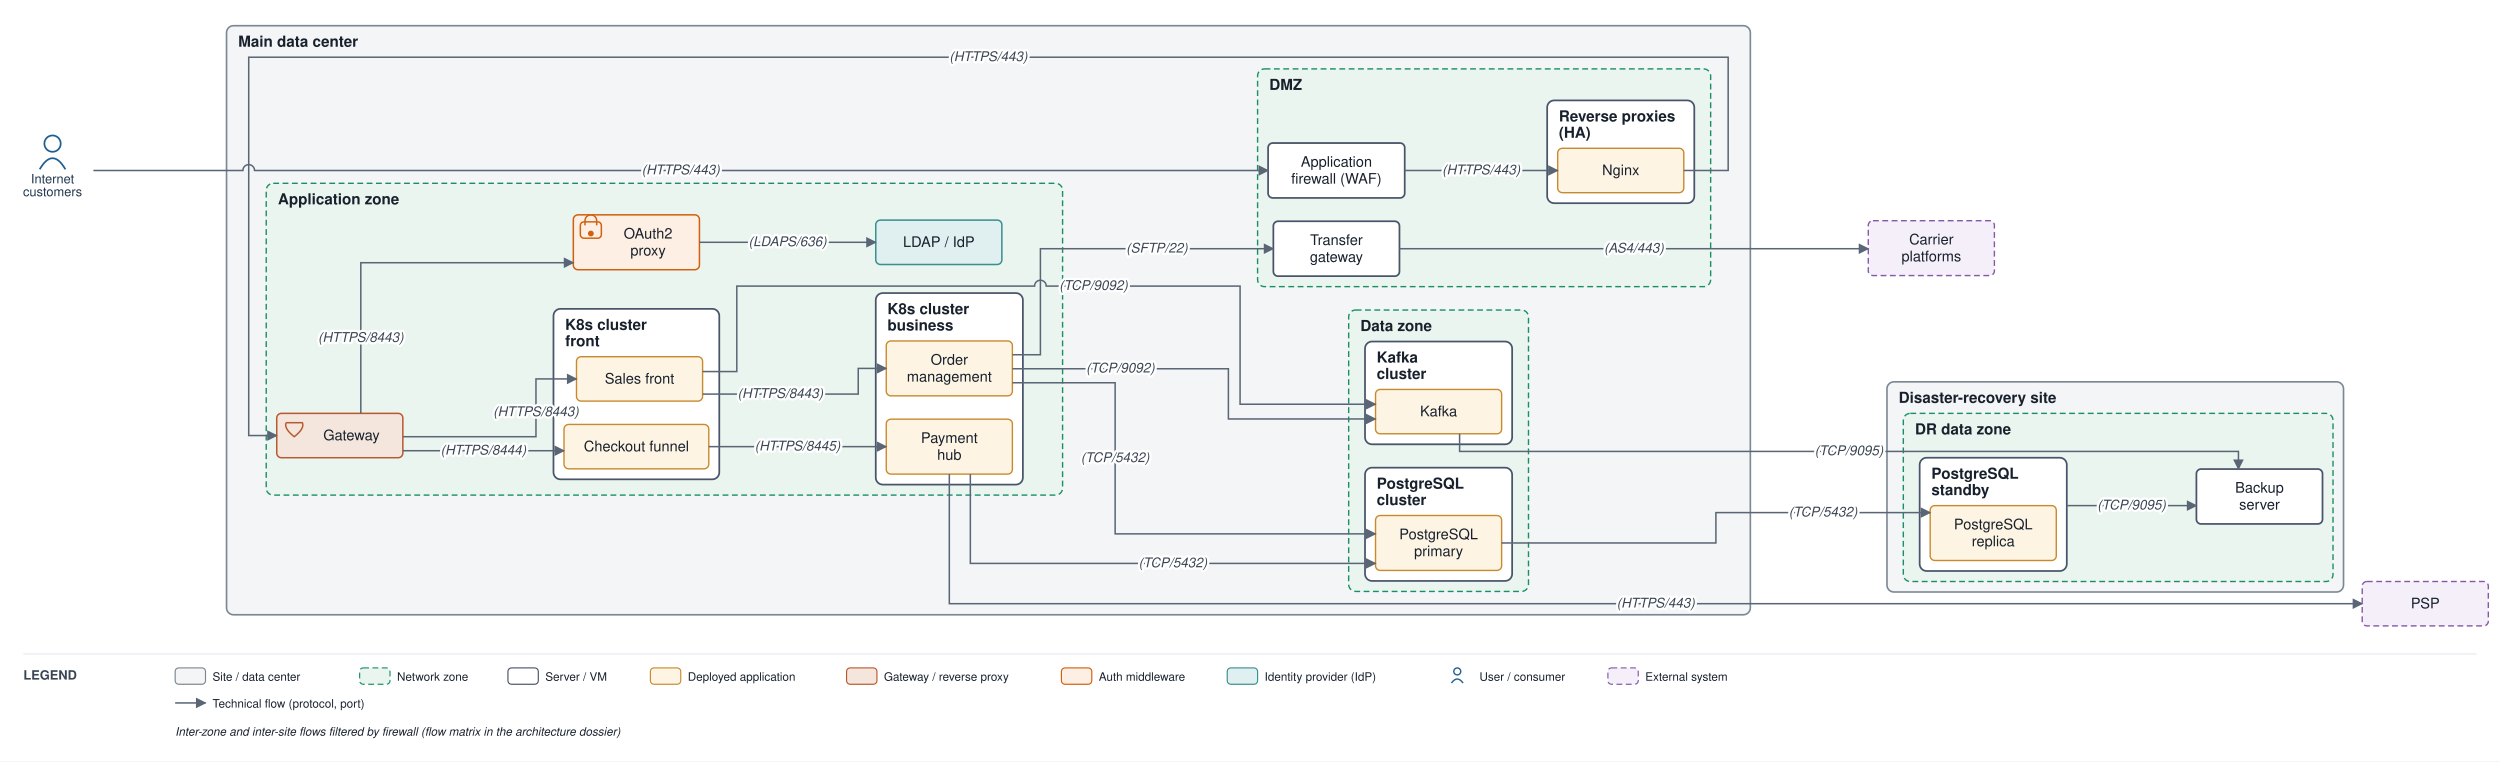
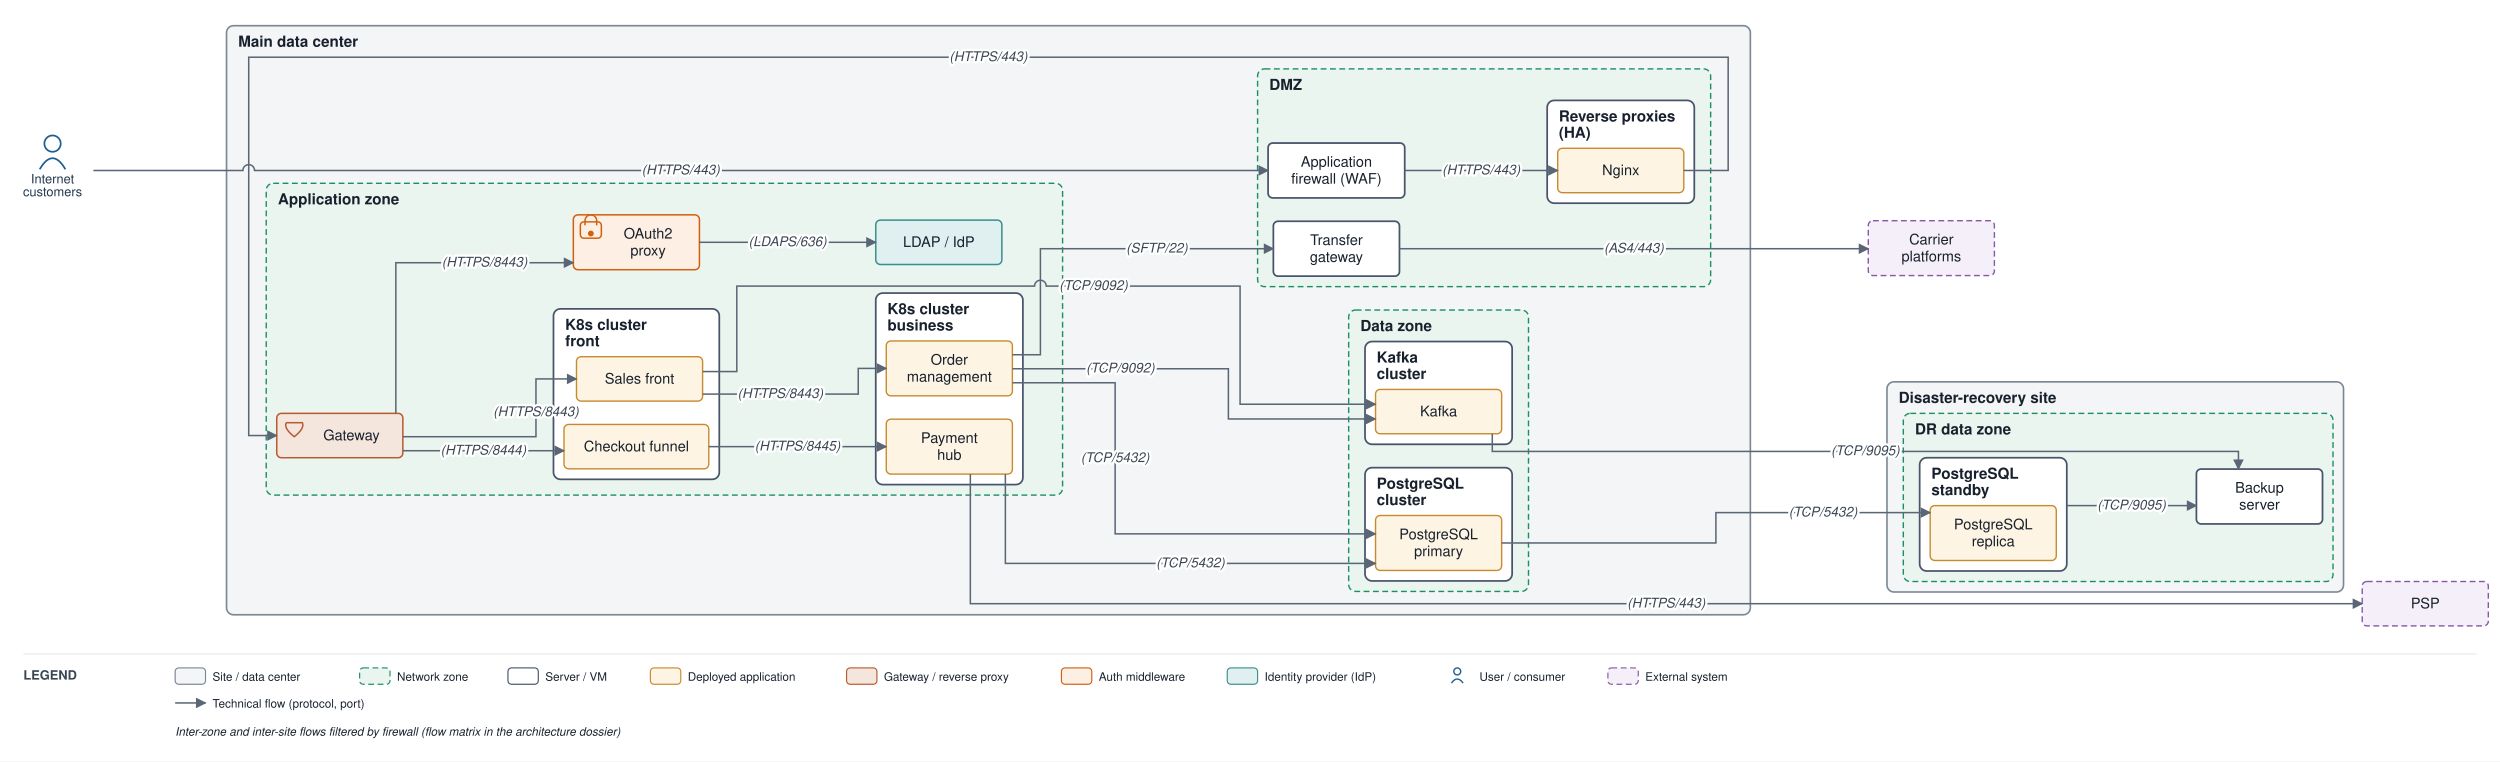
<svg xmlns="http://www.w3.org/2000/svg" viewBox="0 0 2141 652" font-family="Helvetica,Arial,sans-serif">
  <defs>
    <marker id="arr" viewBox="0 0 10 10" refX="9" refY="5" markerWidth="7" markerHeight="7" orient="auto-start-reverse">
      <path d="M0,0 L10,5 L0,10 z" fill="#5a6675" />
    </marker>
  </defs>
  <rect width="2141" height="652" fill="#ffffff" />
  <rect x="194" y="22" width="1305" height="504.5" rx="6" fill="#f3f5f6" stroke="#7c8794" stroke-width="1.4" />
  <text x="204" y="40" font-size="13" font-weight="bold" fill="#17202c">Main data center</text>
  <rect x="1077" y="59" width="388" height="186.5" rx="6" fill="#eaf5ef" stroke="#1a8f66" stroke-width="1.2" stroke-dasharray="5 3" />
  <text x="1087" y="77" font-size="13" font-weight="bold" fill="#17202c">DMZ</text>
  <rect x="1325" y="86" width="126" height="88" rx="6" fill="#ffffff" stroke="#48546a" stroke-width="1.5" />
  <text x="1335" y="104" font-size="13" font-weight="bold" fill="#17202c">Reverse proxies</text>
  <text x="1335" y="118" font-size="13" font-weight="bold" fill="#17202c">(HA)</text>
  <rect x="228" y="157" width="682" height="267" rx="6" fill="#eaf5ef" stroke="#1a8f66" stroke-width="1.2" stroke-dasharray="5 3" />
  <text x="238" y="175" font-size="13" font-weight="bold" fill="#17202c">Application zone</text>
  <rect x="474" y="264.5" width="142" height="146" rx="6" fill="#ffffff" stroke="#48546a" stroke-width="1.5" />
  <text x="484" y="282.5" font-size="13" font-weight="bold" fill="#17202c">K8s cluster</text>
  <text x="484" y="296.5" font-size="13" font-weight="bold" fill="#17202c">front</text>
  <rect x="750" y="251" width="126" height="164" rx="6" fill="#ffffff" stroke="#48546a" stroke-width="1.5" />
  <text x="760" y="269" font-size="13" font-weight="bold" fill="#17202c">K8s cluster</text>
  <text x="760" y="283" font-size="13" font-weight="bold" fill="#17202c">business</text>
  <rect x="1155" y="265.5" width="154" height="241" rx="6" fill="#eaf5ef" stroke="#1a8f66" stroke-width="1.2" stroke-dasharray="5 3" />
  <text x="1165" y="283.5" font-size="13" font-weight="bold" fill="#17202c">Data zone</text>
  <rect x="1169" y="400.5" width="126" height="97" rx="6" fill="#ffffff" stroke="#48546a" stroke-width="1.5" />
  <text x="1179" y="418.5" font-size="13" font-weight="bold" fill="#17202c">PostgreSQL</text>
  <text x="1179" y="432.5" font-size="13" font-weight="bold" fill="#17202c">cluster</text>
  <rect x="1169" y="292.5" width="126" height="88" rx="6" fill="#ffffff" stroke="#48546a" stroke-width="1.5" />
  <text x="1179" y="310.5" font-size="13" font-weight="bold" fill="#17202c">Kafka</text>
  <text x="1179" y="324.5" font-size="13" font-weight="bold" fill="#17202c">cluster</text>
  <rect x="1616" y="327" width="391" height="180" rx="6" fill="#f3f5f6" stroke="#7c8794" stroke-width="1.4" />
  <text x="1626" y="345" font-size="13" font-weight="bold" fill="#17202c">Disaster-recovery site</text>
  <rect x="1630" y="354" width="368" height="144" rx="6" fill="#eaf5ef" stroke="#1a8f66" stroke-width="1.2" stroke-dasharray="5 3" />
  <text x="1640" y="372" font-size="13" font-weight="bold" fill="#17202c">DR data zone</text>
  <rect x="1644" y="392" width="126" height="97" rx="6" fill="#ffffff" stroke="#48546a" stroke-width="1.5" />
  <text x="1654" y="410" font-size="13" font-weight="bold" fill="#17202c">PostgreSQL</text>
  <text x="1654" y="424" font-size="13" font-weight="bold" fill="#17202c">standby</text>
  <rect x="1086" y="122.5" width="117" height="47" rx="4" fill="#ffffff" stroke="#48546a" stroke-width="1.5" />
  <text x="1144.5" y="142.8" font-size="12.5" text-anchor="middle" fill="#17202c">Application</text>
  <text x="1144.5" y="157.3" font-size="12.5" text-anchor="middle" fill="#17202c">firewall (WAF)</text>
  <rect x="1334" y="127" width="108" height="38" rx="4" fill="#fdf4e3" stroke="#c88a2e" stroke-width="1.2" />
  <text x="1388" y="150" font-size="12.5" text-anchor="middle" fill="#17202c">Nginx</text>
  <rect x="1090.5" y="189.5" width="108" height="47" rx="4" fill="#ffffff" stroke="#48546a" stroke-width="1.5" />
  <text x="1144.5" y="209.8" font-size="12.5" text-anchor="middle" fill="#17202c">Transfer</text>
  <text x="1144.5" y="224.3" font-size="12.5" text-anchor="middle" fill="#17202c">gateway</text>
  <rect x="237" y="354" width="108" height="38" rx="4" fill="#f5e6dd" stroke="#b85a30" stroke-width="1.3" />
  <path d="M 245 362 L 259 362 Q 261 367 252 374 Q 243 367 245 362" fill="none" stroke="#b85a30" stroke-width="1.3" />
  <text x="301" y="377" font-size="12.5" text-anchor="middle" fill="#17202c">Gateway</text>
  <rect x="491" y="184" width="108" height="47" rx="4" fill="#fdefe3" stroke="#d1600f" stroke-width="1.3" />
  <rect x="497" y="190" width="18" height="14" rx="3" fill="none" stroke="#d1600f" stroke-width="1.3" />
  <path d="M 501 193 v -4 a 5 5 0 0 1 10 0 v 4" fill="none" stroke="#d1600f" stroke-width="1.3" />
  <circle cx="506" cy="200" r="2.5" fill="#d1600f" />
  <text x="555" y="204.3" font-size="12.5" text-anchor="middle" fill="#17202c">OAuth2</text>
  <text x="555" y="218.8" font-size="12.5" text-anchor="middle" fill="#17202c">proxy</text>
  <rect x="750" y="188.5" width="108" height="38" rx="4" fill="#e0f0f0" stroke="#3a8f8f" stroke-width="1.3" />
  <text x="804" y="211.5" font-size="12.5" text-anchor="middle" fill="#17202c">LDAP / IdP</text>
  <rect x="493.7" y="305.5" width="108" height="38" rx="4" fill="#fdf4e3" stroke="#c88a2e" stroke-width="1.2" />
  <text x="547.7" y="328.5" font-size="12.5" text-anchor="middle" fill="#17202c">Sales front</text>
  <rect x="483" y="363.5" width="124" height="38" rx="4" fill="#fdf4e3" stroke="#c88a2e" stroke-width="1.2" />
  <text x="545" y="386.5" font-size="12.5" text-anchor="middle" fill="#17202c">Checkout funnel</text>
  <rect x="759" y="292" width="108" height="47" rx="4" fill="#fdf4e3" stroke="#c88a2e" stroke-width="1.2" />
  <text x="813" y="312.3" font-size="12.5" text-anchor="middle" fill="#17202c">Order</text>
  <text x="813" y="326.8" font-size="12.5" text-anchor="middle" fill="#17202c">management</text>
  <rect x="759" y="359" width="108" height="47" rx="4" fill="#fdf4e3" stroke="#c88a2e" stroke-width="1.2" />
  <text x="813" y="379.3" font-size="12.5" text-anchor="middle" fill="#17202c">Payment</text>
  <text x="813" y="393.8" font-size="12.5" text-anchor="middle" fill="#17202c">hub</text>
  <rect x="1178" y="441.5" width="108" height="47" rx="4" fill="#fdf4e3" stroke="#c88a2e" stroke-width="1.2" />
  <text x="1232" y="461.8" font-size="12.5" text-anchor="middle" fill="#17202c">PostgreSQL</text>
  <text x="1232" y="476.3" font-size="12.5" text-anchor="middle" fill="#17202c">primary</text>
  <rect x="1178" y="333.5" width="108" height="38" rx="4" fill="#fdf4e3" stroke="#c88a2e" stroke-width="1.2" />
  <text x="1232" y="356.5" font-size="12.5" text-anchor="middle" fill="#17202c">Kafka</text>
  <rect x="1653" y="433" width="108" height="47" rx="4" fill="#fdf4e3" stroke="#c88a2e" stroke-width="1.2" />
  <text x="1707" y="453.3" font-size="12.5" text-anchor="middle" fill="#17202c">PostgreSQL</text>
  <text x="1707" y="467.8" font-size="12.5" text-anchor="middle" fill="#17202c">replica</text>
  <rect x="1881" y="401.7" width="108" height="47" rx="4" fill="#ffffff" stroke="#48546a" stroke-width="1.5" />
  <text x="1935" y="421.9" font-size="12.5" text-anchor="middle" fill="#17202c">Backup</text>
  <text x="1935" y="436.4" font-size="12.5" text-anchor="middle" fill="#17202c">server</text>
  <circle cx="45" cy="123" r="7" fill="none" stroke="#1f5e91" stroke-width="1.5" />
  <path d="M 34 145 q 11 -19 22 0" fill="none" stroke="#1f5e91" stroke-width="1.5" />
  <text x="45" y="157" font-size="11" text-anchor="middle" fill="#20364c">Internet</text>
  <text x="45" y="168" font-size="11" text-anchor="middle" fill="#20364c">customers</text>
  <rect x="2023" y="498" width="108" height="38" rx="4" fill="#f4eff8" stroke="#8659a6" stroke-width="1.2" stroke-dasharray="5 3" />
  <text x="2077" y="521" font-size="12.5" text-anchor="middle" fill="#17202c">PSP</text>
  <rect x="1600" y="189" width="108" height="47" rx="4" fill="#f4eff8" stroke="#8659a6" stroke-width="1.2" stroke-dasharray="5 3" />
  <text x="1654" y="209.3" font-size="12.5" text-anchor="middle" fill="#17202c">Carrier</text>
  <text x="1654" y="223.8" font-size="12.5" text-anchor="middle" fill="#17202c">platforms</text>
  <path d="M 80 146 L 208 146 A 5 5 0 0 1 218 146 L 1086 146" fill="none" stroke="#5a6675" stroke-width="1.3" marker-end="url(#arr)" />
  <path d="M 1203 146 L 1334 146" fill="none" stroke="#5a6675" stroke-width="1.3" marker-end="url(#arr)" />
  <path d="M 1442 146 L 1480 146 L 1480 49 L 213 49 L 213 373 L 237 373" fill="none" stroke="#5a6675" stroke-width="1.3" marker-end="url(#arr)" />
-   <path d="M 309 354 L 309 225 L 491 225" fill="none" stroke="#5a6675" stroke-width="1.3" marker-end="url(#arr)" />
+   <path d="M 339 354 L 339 225 L 491 225" fill="none" stroke="#5a6675" stroke-width="1.3" marker-end="url(#arr)" />
  <path d="M 599 207.5 L 750 207.5" fill="none" stroke="#5a6675" stroke-width="1.3" marker-end="url(#arr)" />
  <path d="M 345 374 L 459 374 L 459 324.5 L 493.7 324.5" fill="none" stroke="#5a6675" stroke-width="1.3" marker-end="url(#arr)" />
  <path d="M 345 386 L 483 386" fill="none" stroke="#5a6675" stroke-width="1.3" marker-end="url(#arr)" />
  <path d="M 601.7 337.5 L 735 337.5 L 735 315.5 L 759 315.5" fill="none" stroke="#5a6675" stroke-width="1.3" marker-end="url(#arr)" />
  <path d="M 607 382.5 L 759 382.5" fill="none" stroke="#5a6675" stroke-width="1.3" marker-end="url(#arr)" />
-   <path d="M 813 406 L 813 517 L 2023 517" fill="none" stroke="#5a6675" stroke-width="1.3" marker-end="url(#arr)" />
+   <path d="M 831 406 L 831 517 L 2023 517" fill="none" stroke="#5a6675" stroke-width="1.3" marker-end="url(#arr)" />
  <path d="M 867 327.8 L 955 327.8 L 955 457.2 L 1178 457.2" fill="none" stroke="#5a6675" stroke-width="1.3" marker-end="url(#arr)" />
-   <path d="M 831 406 L 831 482.5 L 1178 482.5" fill="none" stroke="#5a6675" stroke-width="1.3" marker-end="url(#arr)" />
+   <path d="M 861 406 L 861 482.5 L 1178 482.5" fill="none" stroke="#5a6675" stroke-width="1.3" marker-end="url(#arr)" />
  <path d="M 867 315.8 L 1052 315.8 L 1052 358.8 L 1178 358.8" fill="none" stroke="#5a6675" stroke-width="1.3" marker-end="url(#arr)" />
  <path d="M 601.7 318.2 L 631 318.2 L 631 245 L 886 245 A 5 5 0 0 1 896 245 L 1062 245 L 1062 346.2 L 1178 346.2" fill="none" stroke="#5a6675" stroke-width="1.3" marker-end="url(#arr)" />
  <path d="M 867 303.8 L 891 303.8 L 891 213 L 1090.5 213" fill="none" stroke="#5a6675" stroke-width="1.3" marker-end="url(#arr)" />
  <path d="M 1198.5 213 L 1600 213" fill="none" stroke="#5a6675" stroke-width="1.3" marker-end="url(#arr)" />
  <path d="M 1286 465 L 1469.5 465 L 1469.5 439 L 1653 439" fill="none" stroke="#5a6675" stroke-width="1.3" marker-end="url(#arr)" />
  <path d="M 1770 433 L 1881 433" fill="none" stroke="#5a6675" stroke-width="1.3" marker-end="url(#arr)" />
-   <path d="M 1250 371.5 L 1250 386.6 L 1917 386.6 L 1917 401.7" fill="none" stroke="#5a6675" stroke-width="1.3" marker-end="url(#arr)" />
+   <path d="M 1278 371.5 L 1278 386.6 L 1917 386.6 L 1917 401.7" fill="none" stroke="#5a6675" stroke-width="1.3" marker-end="url(#arr)" />
  <text x="583" y="149.3" font-size="11.5" text-anchor="middle" fill="#3a4553" font-style="italic" stroke="#ffffff" stroke-width="4" paint-order="stroke" stroke-linejoin="round">(HTTPS/443)</text>
  <text x="1268.5" y="149.3" font-size="11.5" text-anchor="middle" fill="#3a4553" font-style="italic" stroke="#ffffff" stroke-width="4" paint-order="stroke" stroke-linejoin="round">(HTTPS/443)</text>
  <text x="846.5" y="52.3" font-size="11.5" text-anchor="middle" fill="#3a4553" font-style="italic" stroke="#ffffff" stroke-width="4" paint-order="stroke" stroke-linejoin="round">(HTTPS/443)</text>
-   <text x="309" y="292.8" font-size="11.5" text-anchor="middle" fill="#3a4553" font-style="italic" stroke="#ffffff" stroke-width="4" paint-order="stroke" stroke-linejoin="round">(HTTPS/8443)</text>
+   <text x="415" y="228.3" font-size="11.5" text-anchor="middle" fill="#3a4553" font-style="italic" stroke="#ffffff" stroke-width="4" paint-order="stroke" stroke-linejoin="round">(HTTPS/8443)</text>
  <text x="674.5" y="210.8" font-size="11.5" text-anchor="middle" fill="#3a4553" font-style="italic" stroke="#ffffff" stroke-width="4" paint-order="stroke" stroke-linejoin="round">(LDAPS/636)</text>
  <text x="459" y="356.4" font-size="11.5" text-anchor="middle" fill="#3a4553" font-style="italic" stroke="#ffffff" stroke-width="4" paint-order="stroke" stroke-linejoin="round">(HTTPS/8443)</text>
  <text x="414" y="389.3" font-size="11.5" text-anchor="middle" fill="#3a4553" font-style="italic" stroke="#ffffff" stroke-width="4" paint-order="stroke" stroke-linejoin="round">(HTTPS/8444)</text>
  <text x="668.3" y="340.8" font-size="11.5" text-anchor="middle" fill="#3a4553" font-style="italic" stroke="#ffffff" stroke-width="4" paint-order="stroke" stroke-linejoin="round">(HTTPS/8443)</text>
  <text x="683" y="385.8" font-size="11.5" text-anchor="middle" fill="#3a4553" font-style="italic" stroke="#ffffff" stroke-width="4" paint-order="stroke" stroke-linejoin="round">(HTTPS/8445)</text>
-   <text x="1418" y="520.3" font-size="11.5" text-anchor="middle" fill="#3a4553" font-style="italic" stroke="#ffffff" stroke-width="4" paint-order="stroke" stroke-linejoin="round">(HTTPS/443)</text>
+   <text x="1427" y="520.3" font-size="11.5" text-anchor="middle" fill="#3a4553" font-style="italic" stroke="#ffffff" stroke-width="4" paint-order="stroke" stroke-linejoin="round">(HTTPS/443)</text>
  <text x="955" y="395.7" font-size="11.5" text-anchor="middle" fill="#3a4553" font-style="italic" stroke="#ffffff" stroke-width="4" paint-order="stroke" stroke-linejoin="round">(TCP/5432)</text>
-   <text x="1004.5" y="485.8" font-size="11.5" text-anchor="middle" fill="#3a4553" font-style="italic" stroke="#ffffff" stroke-width="4" paint-order="stroke" stroke-linejoin="round">(TCP/5432)</text>
+   <text x="1019.5" y="485.8" font-size="11.5" text-anchor="middle" fill="#3a4553" font-style="italic" stroke="#ffffff" stroke-width="4" paint-order="stroke" stroke-linejoin="round">(TCP/5432)</text>
  <text x="959.5" y="319" font-size="11.5" text-anchor="middle" fill="#3a4553" font-style="italic" stroke="#ffffff" stroke-width="4" paint-order="stroke" stroke-linejoin="round">(TCP/9092)</text>
  <text x="936.5" y="248.3" font-size="11.5" text-anchor="middle" fill="#3a4553" font-style="italic" stroke="#ffffff" stroke-width="4" paint-order="stroke" stroke-linejoin="round">(TCP/9092)</text>
  <text x="990.8" y="216.3" font-size="11.5" text-anchor="middle" fill="#3a4553" font-style="italic" stroke="#ffffff" stroke-width="4" paint-order="stroke" stroke-linejoin="round">(SFTP/22)</text>
  <text x="1399.3" y="216.3" font-size="11.5" text-anchor="middle" fill="#3a4553" font-style="italic" stroke="#ffffff" stroke-width="4" paint-order="stroke" stroke-linejoin="round">(AS4/443)</text>
  <text x="1561.3" y="442.3" font-size="11.5" text-anchor="middle" fill="#3a4553" font-style="italic" stroke="#ffffff" stroke-width="4" paint-order="stroke" stroke-linejoin="round">(TCP/5432)</text>
  <text x="1825.5" y="436.3" font-size="11.5" text-anchor="middle" fill="#3a4553" font-style="italic" stroke="#ffffff" stroke-width="4" paint-order="stroke" stroke-linejoin="round">(TCP/9095)</text>
-   <text x="1583.5" y="389.8" font-size="11.5" text-anchor="middle" fill="#3a4553" font-style="italic" stroke="#ffffff" stroke-width="4" paint-order="stroke" stroke-linejoin="round">(TCP/9095)</text>
+   <text x="1597.5" y="389.8" font-size="11.5" text-anchor="middle" fill="#3a4553" font-style="italic" stroke="#ffffff" stroke-width="4" paint-order="stroke" stroke-linejoin="round">(TCP/9095)</text>
  <line x1="20" y1="560" x2="2121" y2="560" stroke="#e6e9ee" stroke-width="1" />
  <text x="20" y="582" font-size="11" font-weight="bold" fill="#3a4553">LEGEND</text>
  <rect x="150" y="572" width="26" height="14" rx="3" fill="#f3f5f6" stroke="#7c8794" />
  <text x="182" y="583" font-size="10" fill="#17202c">Site / data center</text>
  <rect x="308" y="572" width="26" height="14" rx="3" fill="#eaf5ef" stroke="#1a8f66" stroke-dasharray="5 3" />
  <text x="340" y="583" font-size="10" fill="#17202c">Network zone</text>
  <rect x="435" y="572" width="26" height="14" rx="3" fill="#ffffff" stroke="#48546a" />
  <text x="467" y="583" font-size="10" fill="#17202c">Server / VM</text>
  <rect x="557" y="572" width="26" height="14" rx="3" fill="#fdf4e3" stroke="#c88a2e" />
  <text x="589" y="583" font-size="10" fill="#17202c">Deployed application</text>
  <rect x="725" y="572" width="26" height="14" rx="3" fill="#f5e6dd" stroke="#b85a30" />
  <text x="757" y="583" font-size="10" fill="#17202c">Gateway / reverse proxy</text>
  <rect x="909" y="572" width="26" height="14" rx="3" fill="#fdefe3" stroke="#d1600f" />
  <text x="941" y="583" font-size="10" fill="#17202c">Auth middleware</text>
  <rect x="1051" y="572" width="26" height="14" rx="3" fill="#e0f0f0" stroke="#3a8f8f" />
  <text x="1083" y="583" font-size="10" fill="#17202c">Identity provider (IdP)</text>
  <circle cx="1248" cy="575" r="3" fill="none" stroke="#1f5e91" stroke-width="1.2" />
  <path d="M 1243 585 q 5 -7 10 0" fill="none" stroke="#1f5e91" stroke-width="1.2" />
  <text x="1267" y="583" font-size="10" fill="#17202c">User / consumer</text>
  <rect x="1377" y="572" width="26" height="14" rx="3" fill="#f4eff8" stroke="#8659a6" stroke-dasharray="5 3" />
  <text x="1409" y="583" font-size="10" fill="#17202c">External system</text>
  <line x1="150" y1="602" x2="176" y2="602" stroke="#5a6675" stroke-width="1.3" marker-end="url(#arr)" />
  <text x="182" y="606" font-size="10" fill="#17202c">Technical flow (protocol, port)</text>
  <text x="150" y="630" font-size="10" fill="#17202c" font-style="italic">Inter-zone and inter-site flows filtered by firewall (flow matrix in the architecture dossier)</text>
</svg>
